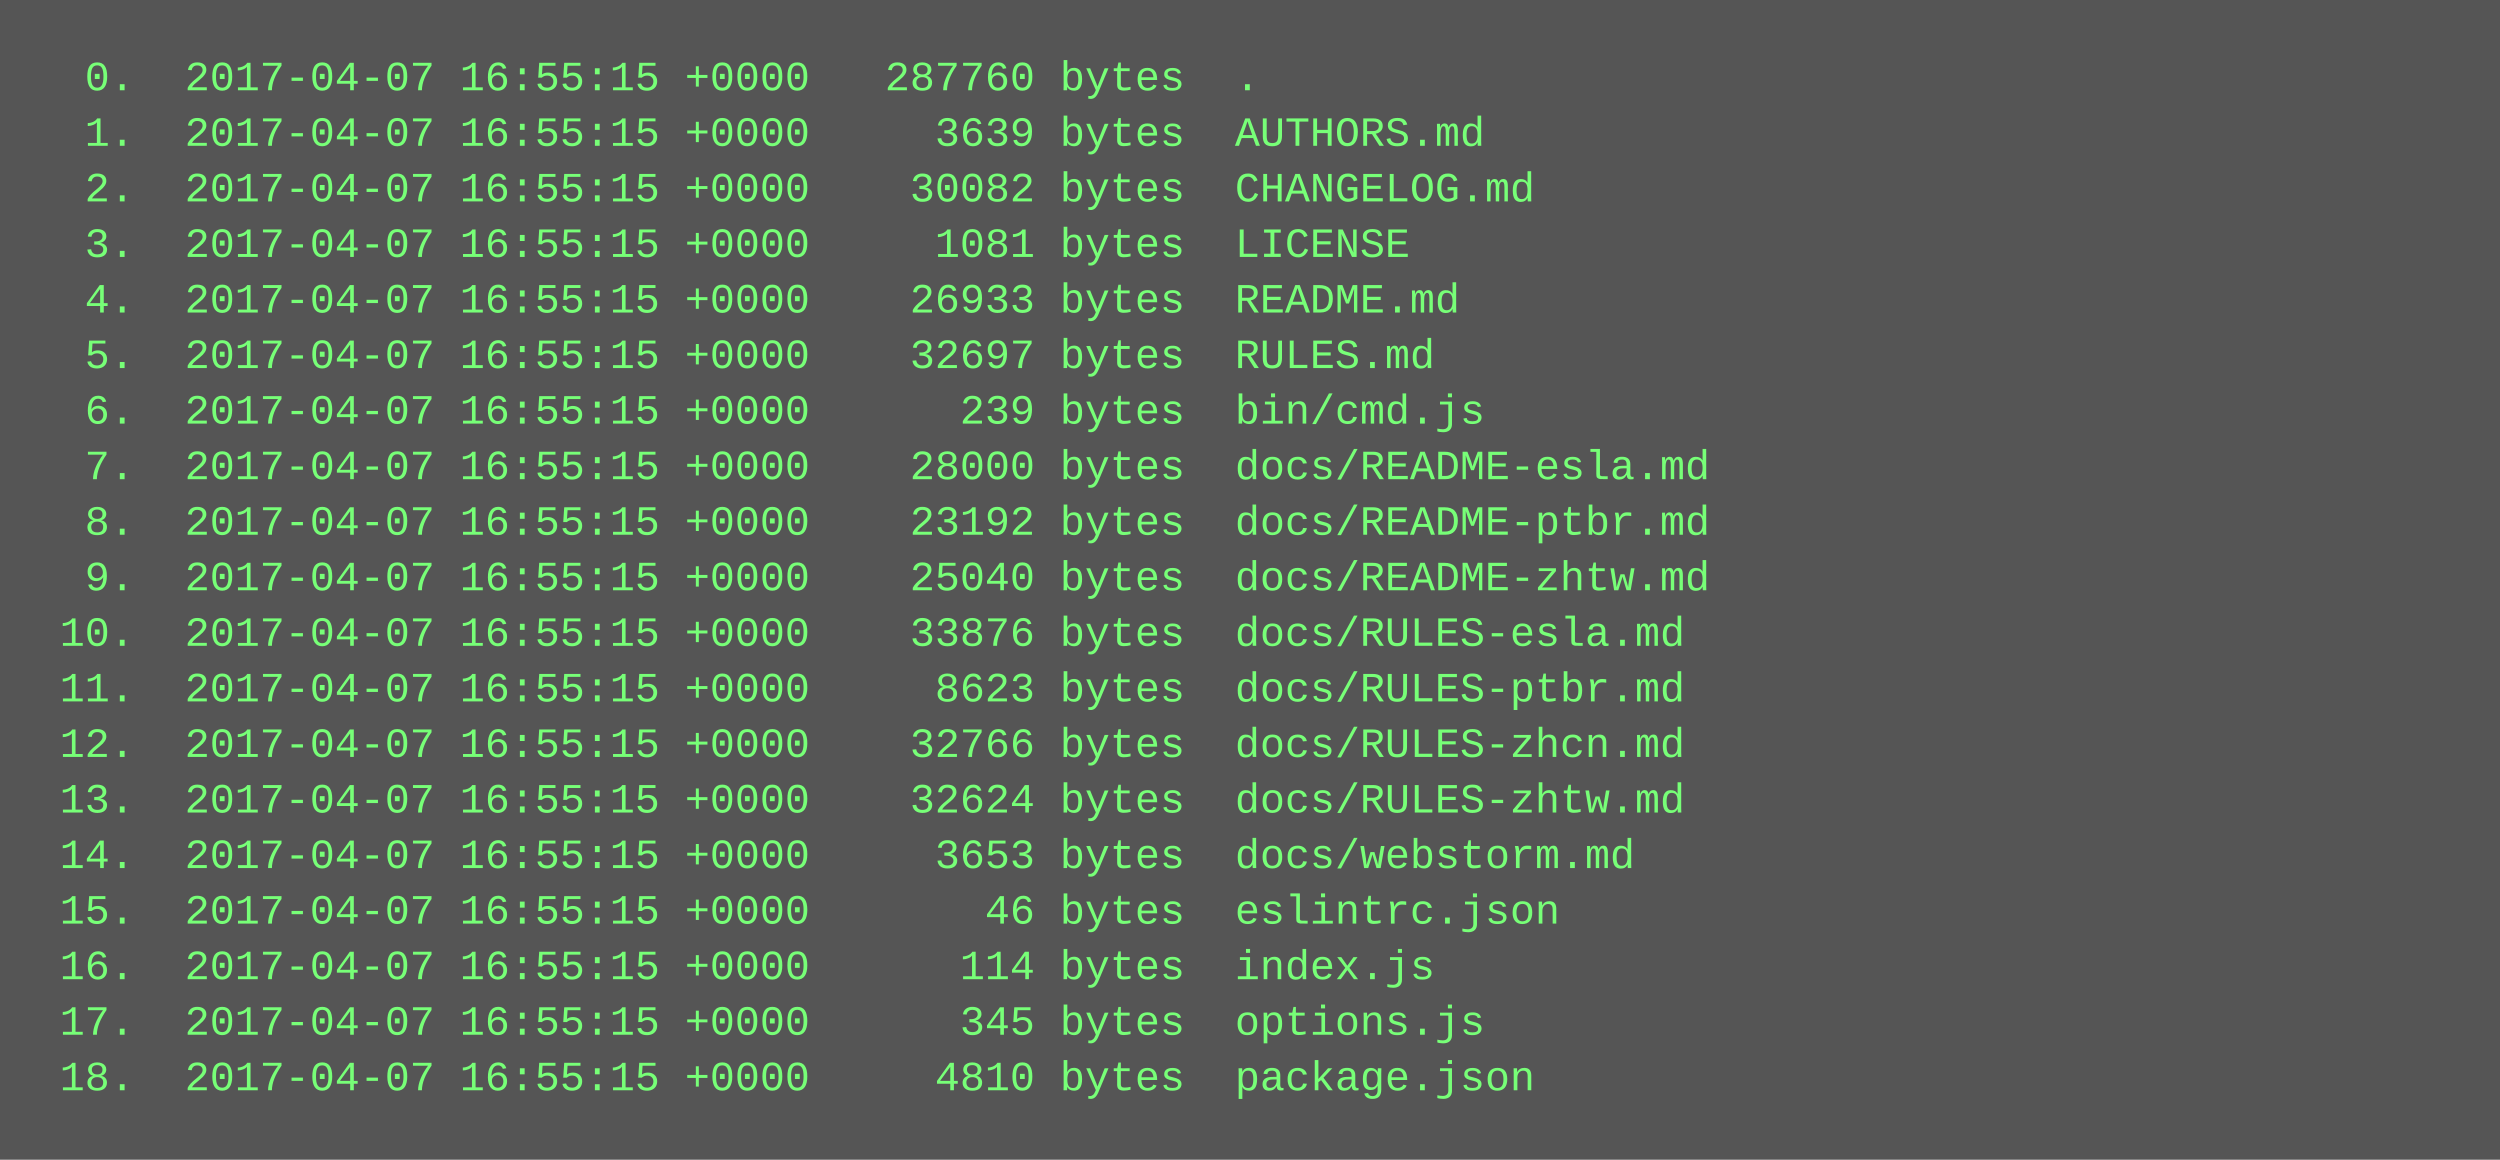
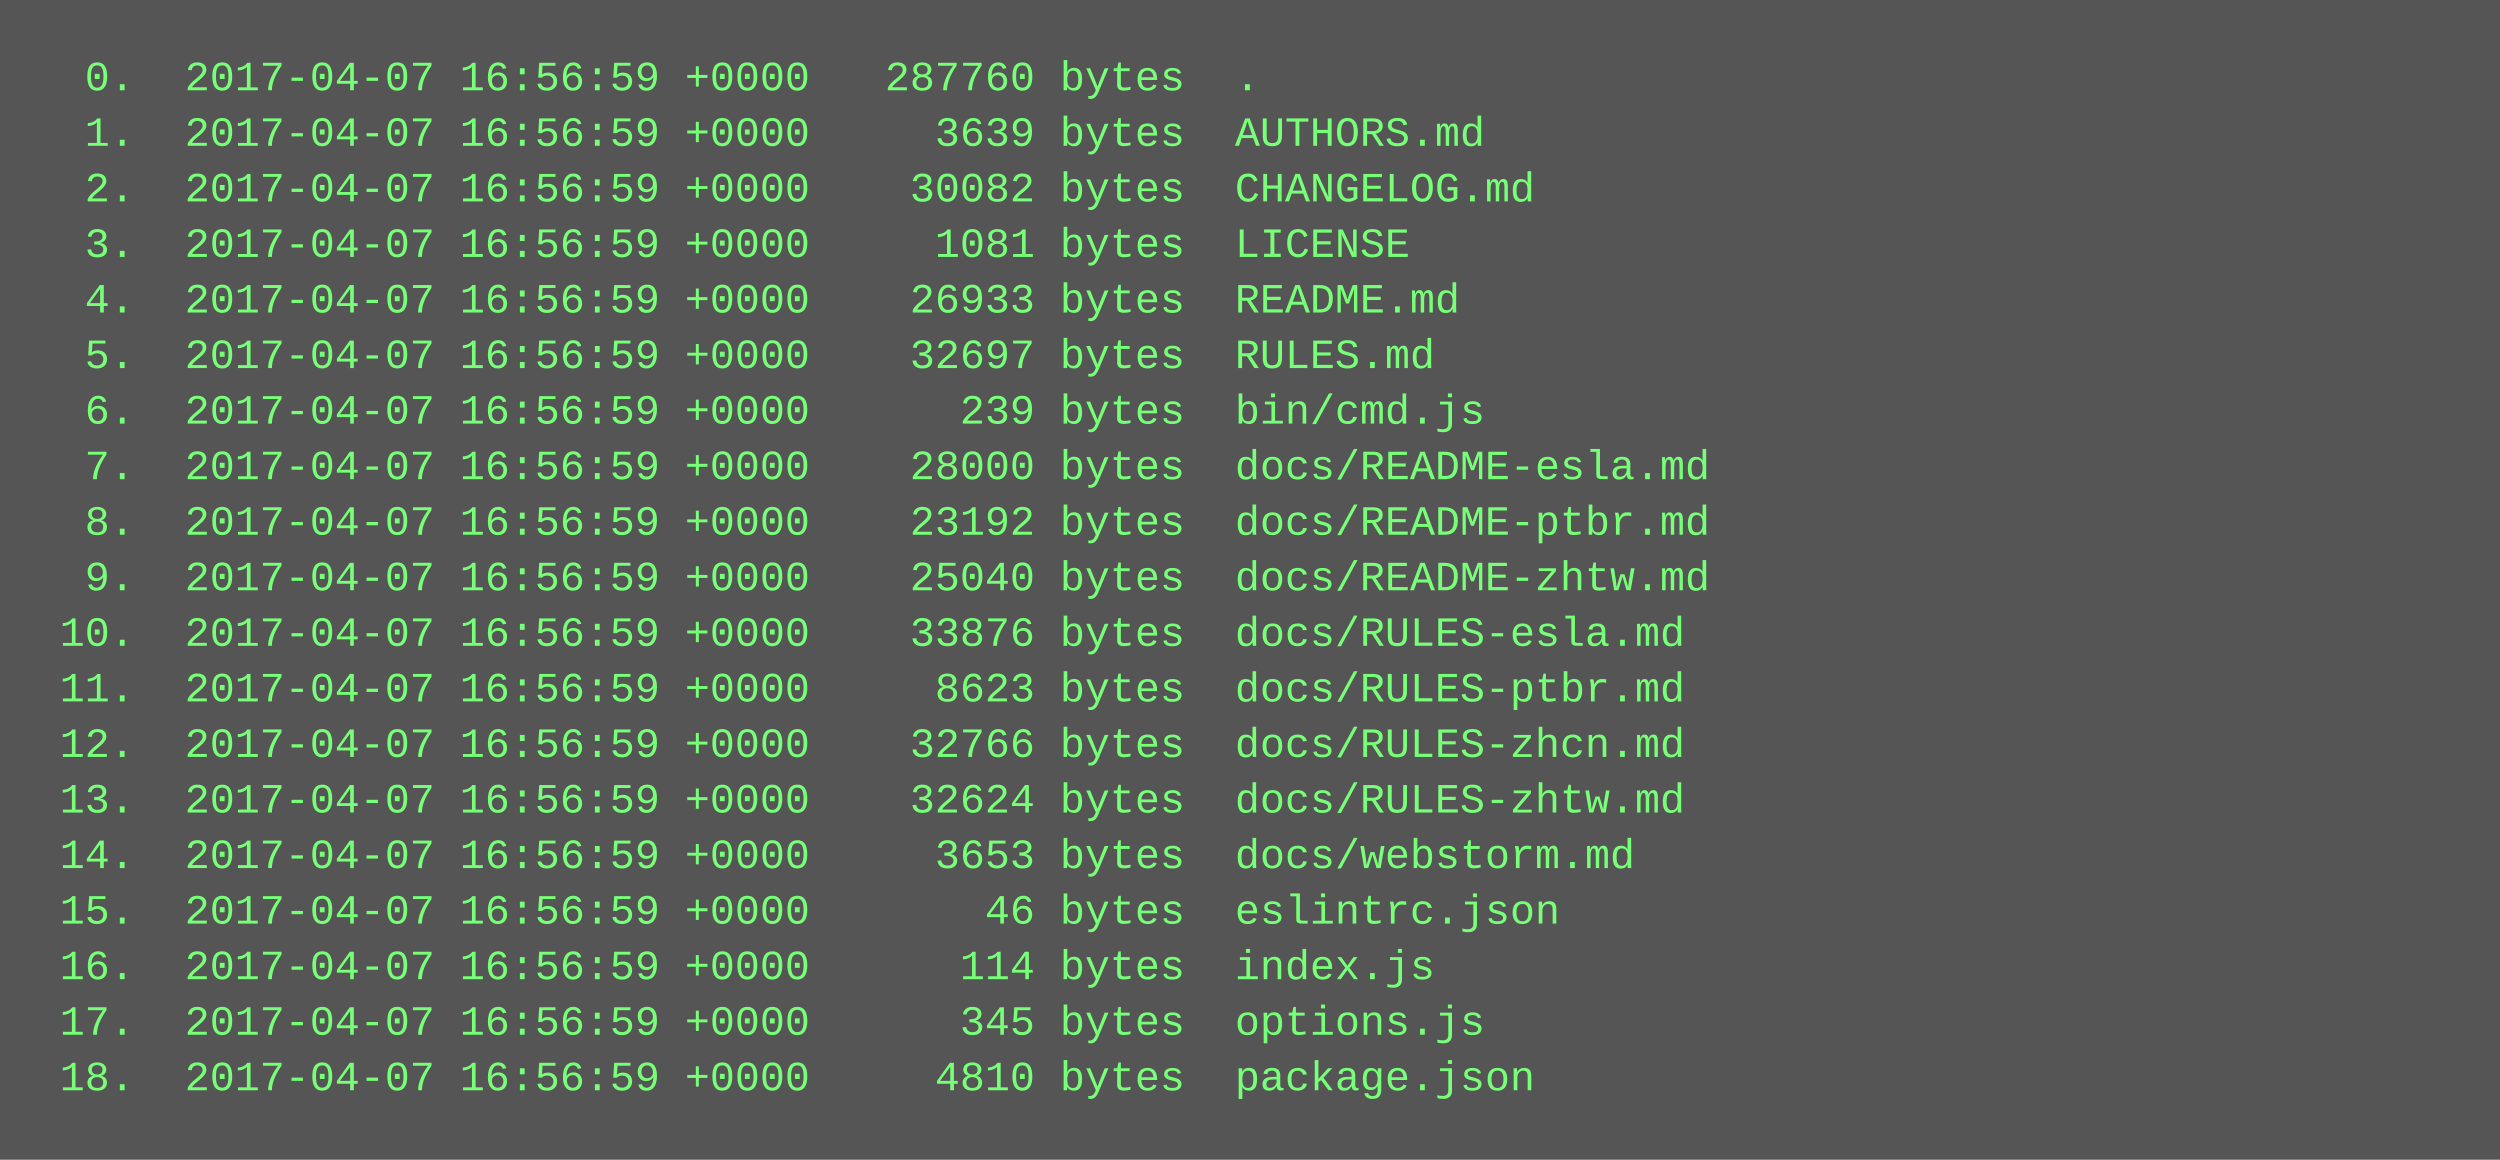
<svg xmlns="http://www.w3.org/2000/svg" height="334" width="720">
  <rect height="334" fill="#555" width="720" />
  <text fill="#7f7" font-family="Courier New" font-size="12" xml:space="preserve">
-     <tspan x="10" y="26">  0.  2017-04-07 16:55:15 +0000   287760 bytes  .</tspan>
-     <tspan x="10" y="42">  1.  2017-04-07 16:55:15 +0000     3639 bytes  AUTHORS.md</tspan>
-     <tspan x="10" y="58">  2.  2017-04-07 16:55:15 +0000    30082 bytes  CHANGELOG.md</tspan>
-     <tspan x="10" y="74">  3.  2017-04-07 16:55:15 +0000     1081 bytes  LICENSE</tspan>
-     <tspan x="10" y="90">  4.  2017-04-07 16:55:15 +0000    26933 bytes  README.md</tspan>
-     <tspan x="10" y="106">  5.  2017-04-07 16:55:15 +0000    32697 bytes  RULES.md</tspan>
-     <tspan x="10" y="122">  6.  2017-04-07 16:55:15 +0000      239 bytes  bin/cmd.js</tspan>
-     <tspan x="10" y="138">  7.  2017-04-07 16:55:15 +0000    28000 bytes  docs/README-esla.md</tspan>
-     <tspan x="10" y="154">  8.  2017-04-07 16:55:15 +0000    23192 bytes  docs/README-ptbr.md</tspan>
-     <tspan x="10" y="170">  9.  2017-04-07 16:55:15 +0000    25040 bytes  docs/README-zhtw.md</tspan>
-     <tspan x="10" y="186"> 10.  2017-04-07 16:55:15 +0000    33876 bytes  docs/RULES-esla.md</tspan>
-     <tspan x="10" y="202"> 11.  2017-04-07 16:55:15 +0000     8623 bytes  docs/RULES-ptbr.md</tspan>
-     <tspan x="10" y="218"> 12.  2017-04-07 16:55:15 +0000    32766 bytes  docs/RULES-zhcn.md</tspan>
-     <tspan x="10" y="234"> 13.  2017-04-07 16:55:15 +0000    32624 bytes  docs/RULES-zhtw.md</tspan>
-     <tspan x="10" y="250"> 14.  2017-04-07 16:55:15 +0000     3653 bytes  docs/webstorm.md</tspan>
-     <tspan x="10" y="266"> 15.  2017-04-07 16:55:15 +0000       46 bytes  eslintrc.json</tspan>
-     <tspan x="10" y="282"> 16.  2017-04-07 16:55:15 +0000      114 bytes  index.js</tspan>
-     <tspan x="10" y="298"> 17.  2017-04-07 16:55:15 +0000      345 bytes  options.js</tspan>
-     <tspan x="10" y="314"> 18.  2017-04-07 16:55:15 +0000     4810 bytes  package.json</tspan>
+     <tspan x="10" y="26">  0.  2017-04-07 16:56:59 +0000   287760 bytes  .</tspan>
+     <tspan x="10" y="42">  1.  2017-04-07 16:56:59 +0000     3639 bytes  AUTHORS.md</tspan>
+     <tspan x="10" y="58">  2.  2017-04-07 16:56:59 +0000    30082 bytes  CHANGELOG.md</tspan>
+     <tspan x="10" y="74">  3.  2017-04-07 16:56:59 +0000     1081 bytes  LICENSE</tspan>
+     <tspan x="10" y="90">  4.  2017-04-07 16:56:59 +0000    26933 bytes  README.md</tspan>
+     <tspan x="10" y="106">  5.  2017-04-07 16:56:59 +0000    32697 bytes  RULES.md</tspan>
+     <tspan x="10" y="122">  6.  2017-04-07 16:56:59 +0000      239 bytes  bin/cmd.js</tspan>
+     <tspan x="10" y="138">  7.  2017-04-07 16:56:59 +0000    28000 bytes  docs/README-esla.md</tspan>
+     <tspan x="10" y="154">  8.  2017-04-07 16:56:59 +0000    23192 bytes  docs/README-ptbr.md</tspan>
+     <tspan x="10" y="170">  9.  2017-04-07 16:56:59 +0000    25040 bytes  docs/README-zhtw.md</tspan>
+     <tspan x="10" y="186"> 10.  2017-04-07 16:56:59 +0000    33876 bytes  docs/RULES-esla.md</tspan>
+     <tspan x="10" y="202"> 11.  2017-04-07 16:56:59 +0000     8623 bytes  docs/RULES-ptbr.md</tspan>
+     <tspan x="10" y="218"> 12.  2017-04-07 16:56:59 +0000    32766 bytes  docs/RULES-zhcn.md</tspan>
+     <tspan x="10" y="234"> 13.  2017-04-07 16:56:59 +0000    32624 bytes  docs/RULES-zhtw.md</tspan>
+     <tspan x="10" y="250"> 14.  2017-04-07 16:56:59 +0000     3653 bytes  docs/webstorm.md</tspan>
+     <tspan x="10" y="266"> 15.  2017-04-07 16:56:59 +0000       46 bytes  eslintrc.json</tspan>
+     <tspan x="10" y="282"> 16.  2017-04-07 16:56:59 +0000      114 bytes  index.js</tspan>
+     <tspan x="10" y="298"> 17.  2017-04-07 16:56:59 +0000      345 bytes  options.js</tspan>
+     <tspan x="10" y="314"> 18.  2017-04-07 16:56:59 +0000     4810 bytes  package.json</tspan>
  </text>
</svg>
